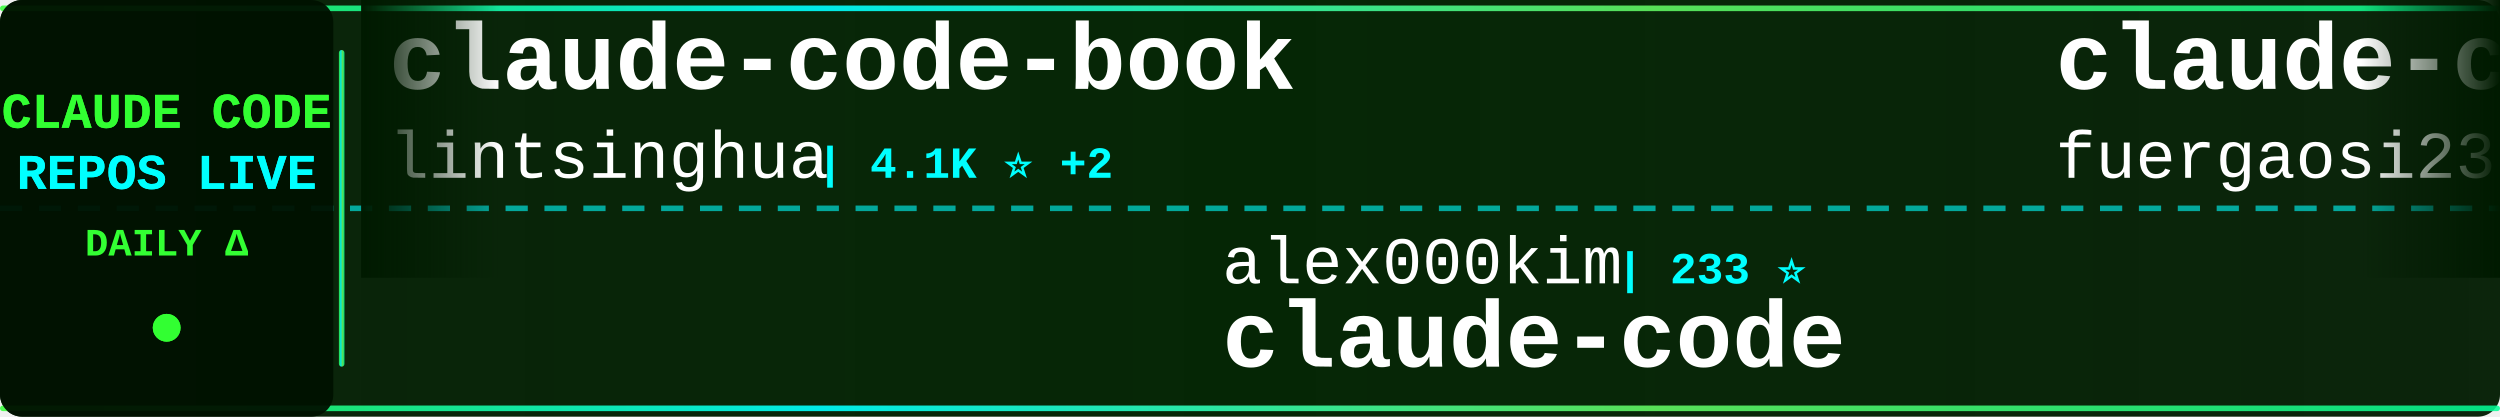
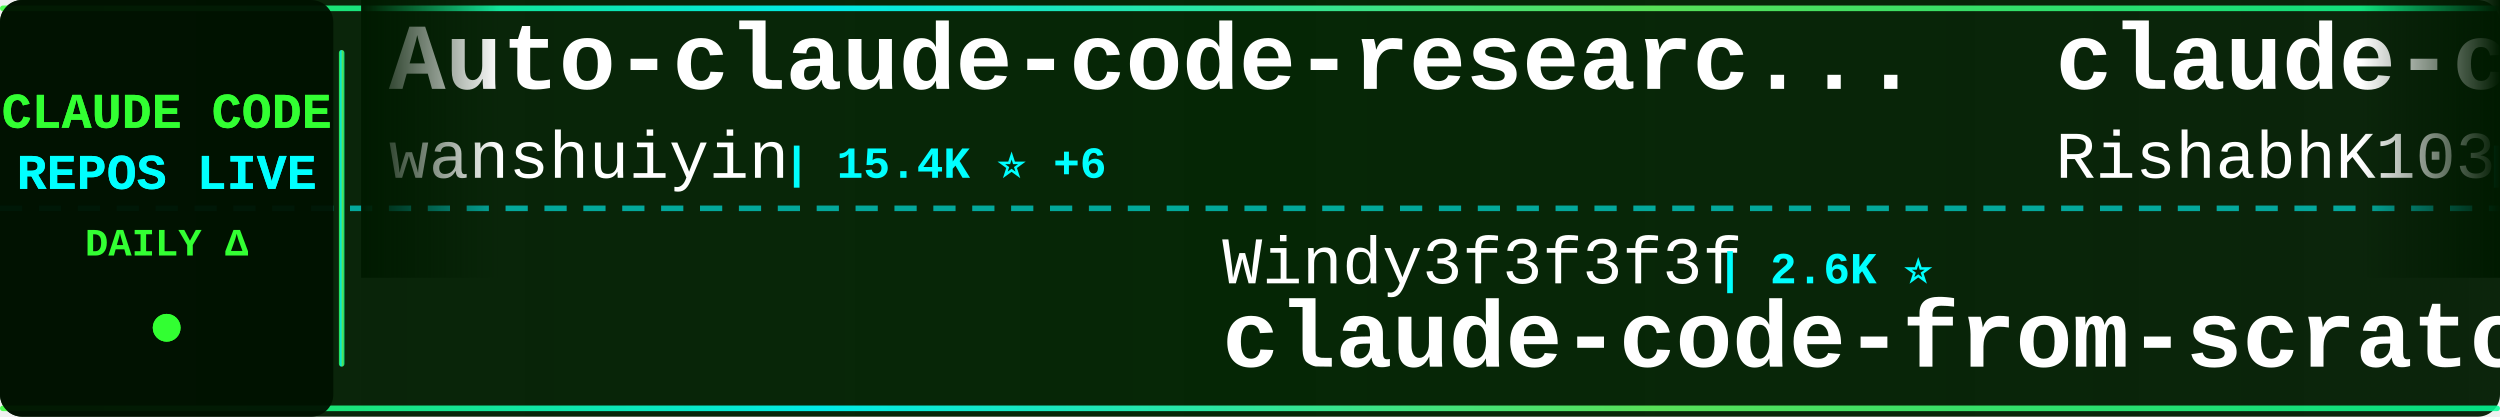
<svg xmlns="http://www.w3.org/2000/svg" width="900" height="150">
  <defs>
    <linearGradient id="tickerBg" x1="0%" y1="0%" x2="100%" y2="0%">
      <stop offset="0%" style="stop-color:#001a00;stop-opacity:0.95" />
      <stop offset="50%" style="stop-color:#002200;stop-opacity:0.98" />
      <stop offset="100%" style="stop-color:#001a00;stop-opacity:0.95" />
    </linearGradient>
    <linearGradient id="borderGrad" x1="0%" y1="0%" x2="100%" y2="0%">
      <stop offset="0%" style="stop-color:#33ff33;stop-opacity:0.85">
        <animate attributeName="stop-opacity" values="0.85;1;0.85" dur="2s" repeatCount="indefinite" />
      </stop>
      <stop offset="33%" style="stop-color:#00ffff;stop-opacity:0.9">
        <animate attributeName="stop-opacity" values="0.9;1;0.9" dur="2.2s" repeatCount="indefinite" />
      </stop>
      <stop offset="66%" style="stop-color:#66ff66;stop-opacity:0.85">
        <animate attributeName="stop-opacity" values="0.85;1;0.85" dur="1.8s" repeatCount="indefinite" />
      </stop>
      <stop offset="100%" style="stop-color:#00ff99;stop-opacity:0.85">
        <animate attributeName="stop-opacity" values="0.85;1;0.85" dur="2s" repeatCount="indefinite" />
      </stop>
    </linearGradient>
    <filter id="textGlow">
      <feGaussianBlur stdDeviation="0.1" result="coloredBlur" />
      <feMerge>
        <feMergeNode in="coloredBlur" />
        <feMergeNode in="SourceGraphic" />
      </feMerge>
    </filter>
    <filter id="metricGlow">
      <feGaussianBlur stdDeviation="0.2" result="coloredBlur" />
      <feMerge>
        <feMergeNode in="coloredBlur" />
        <feMergeNode in="SourceGraphic" />
      </feMerge>
    </filter>
    <linearGradient id="leftFade" x1="0%" y1="0%" x2="100%" y2="0%">
      <stop offset="0%" style="stop-color:#001a00;stop-opacity:1" />
      <stop offset="100%" style="stop-color:#001a00;stop-opacity:0" />
    </linearGradient>
    <linearGradient id="rightFade" x1="0%" y1="0%" x2="100%" y2="0%">
      <stop offset="0%" style="stop-color:#001a00;stop-opacity:0" />
      <stop offset="100%" style="stop-color:#001a00;stop-opacity:1" />
    </linearGradient>
  </defs>
  <rect width="900" height="150" fill="url(#tickerBg)" rx="8" />
  <rect x="0" y="2" width="900" height="2" fill="url(#borderGrad)" rx="1" />
  <rect x="0" y="146" width="900" height="2" fill="url(#borderGrad)" rx="1" />
  <line x1="0" y1="75" x2="900" y2="75" stroke="#00ffff" stroke-width="2" stroke-dasharray="8 6" opacity="0.6" />
  <rect x="0" y="0" width="120" height="150" fill="#001100" opacity="0.95" rx="8" />
  <text x="60" y="46" font-family="'Courier New', monospace" font-size="18" font-weight="bold" fill="#33ff33" text-anchor="middle" filter="url(#textGlow)">
    CLAUDE CODE
  </text>
  <text x="60" y="68" font-family="'Courier New', monospace" font-size="18" font-weight="bold" fill="#00ffff" text-anchor="middle" filter="url(#textGlow)">
    REPOS LIVE
  </text>
  <text x="60" y="92" font-family="'Courier New', monospace" font-size="14" font-weight="bold" fill="#33ff33" text-anchor="middle">
    DAILY Δ
  </text>
  <circle cx="60" cy="118" r="5" fill="#33ff33" filter="url(#metricGlow)">
    <animate attributeName="r" values="4;6;4" dur="1.5s" repeatCount="indefinite" />
    <animate attributeName="opacity" values="0.6;1;0.6" dur="1.5s" repeatCount="indefinite" />
  </circle>
  <rect x="122" y="18" width="2" height="114" fill="url(#borderGrad)" rx="1" />
  <clipPath id="tickerClip">
    <rect x="130" y="0" width="770" height="150" />
  </clipPath>
  <g clip-path="url(#tickerClip)">
    <g id="tickerItems">
      <animateTransform attributeName="transform" attributeType="XML" type="translate" from="0 0" to="-3000 0" dur="54s" repeatCount="indefinite" />
      <g transform="translate(0, 0)">
+         <text x="140" y="32" font-family="'Courier New', monospace" font-size="34" font-weight="bold" fill="#ffffff">Auto-claude-code-researc...</text>
+         <text x="140" y="64" font-family="'Courier New', monospace" font-size="24" font-weight="normal" fill="#ffffff" opacity="1.0">wanshuiyin</text>
+         <text x="282" y="64" font-family="'Courier New', monospace" font-size="16" font-weight="bold" fill="#00ffff"> | 15.4K ⭐ +6</text>
+       </g>
+       <g transform="translate(300, 0)">
+         <text x="140" y="102" font-family="'Courier New', monospace" font-size="24" font-weight="normal" fill="#ffffff" opacity="1.0">Windy3f3f3f3f</text>
+         <text x="318" y="102" font-family="'Courier New', monospace" font-size="16" font-weight="bold" fill="#00ffff"> | 2.6K ⭐</text>
+         <text x="140" y="132" font-family="'Courier New', monospace" font-size="34" font-weight="bold" fill="#ffffff">claude-code-from-scratch</text>
+       </g>
+       <g transform="translate(600, 0)">
+         <text x="140" y="32" font-family="'Courier New', monospace" font-size="34" font-weight="bold" fill="#ffffff">claude-code</text>
+         <text x="140" y="64" font-family="'Courier New', monospace" font-size="24" font-weight="normal" fill="#ffffff" opacity="1.0">RishabhK103</text>
+         <text x="294" y="64" font-family="'Courier New', monospace" font-size="16" font-weight="bold" fill="#00ffff"> | 105 ⭐</text>
+       </g>
+       <g transform="translate(900, 0)">
+         <text x="140" y="102" font-family="'Courier New', monospace" font-size="24" font-weight="normal" fill="#ffffff" opacity="1.0">xu-xiang</text>
+         <text x="258" y="102" font-family="'Courier New', monospace" font-size="16" font-weight="bold" fill="#00ffff"> | 1.9K ⭐</text>
+         <text x="140" y="132" font-family="'Courier New', monospace" font-size="34" font-weight="bold" fill="#ffffff">everything-claude-code-z...</text>
+       </g>
+       <g transform="translate(1200, 0)">
        <text x="140" y="32" font-family="'Courier New', monospace" font-size="34" font-weight="bold" fill="#ffffff">claude-code-book</text>
        <text x="140" y="64" font-family="'Courier New', monospace" font-size="24" font-weight="normal" fill="#ffffff" opacity="1.0">lintsinghua</text>
-         <text x="294" y="64" font-family="'Courier New', monospace" font-size="16" font-weight="bold" fill="#00ffff"> | 4.1K ⭐ +2</text>
+         <text x="294" y="64" font-family="'Courier New', monospace" font-size="16" font-weight="bold" fill="#00ffff"> | 4.1K ⭐ +1</text>
      </g>
-       <g transform="translate(300, 0)">
-         <text x="140" y="102" font-family="'Courier New', monospace" font-size="24" font-weight="normal" fill="#ffffff" opacity="1.0">alex000kim</text>
-         <text x="282" y="102" font-family="'Courier New', monospace" font-size="16" font-weight="bold" fill="#00ffff"> | 233 ⭐</text>
+       <g transform="translate(1500, 0)">
+         <text x="140" y="102" font-family="'Courier New', monospace" font-size="24" font-weight="normal" fill="#ffffff" opacity="1.0">ykdojo</text>
+         <text x="234" y="102" font-family="'Courier New', monospace" font-size="16" font-weight="bold" fill="#00ffff"> | 10.0K ⭐ +1</text>
+         <text x="140" y="132" font-family="'Courier New', monospace" font-size="34" font-weight="bold" fill="#ffffff">claude-code-tips</text>
+       </g>
+       <g transform="translate(1800, 0)">
+         <text x="140" y="32" font-family="'Courier New', monospace" font-size="34" font-weight="bold" fill="#ffffff">claude-code-source</text>
+         <text x="140" y="64" font-family="'Courier New', monospace" font-size="24" font-weight="normal" fill="#ffffff" opacity="1.0">hangsman</text>
+         <text x="258" y="64" font-family="'Courier New', monospace" font-size="16" font-weight="bold" fill="#00ffff"> | 791 ⭐</text>
+       </g>
+       <g transform="translate(2100, 0)">
+         <text x="140" y="102" font-family="'Courier New', monospace" font-size="24" font-weight="normal" fill="#ffffff" opacity="1.0">jarmuine</text>
+         <text x="258" y="102" font-family="'Courier New', monospace" font-size="16" font-weight="bold" fill="#00ffff"> | 2.3K ⭐ +1</text>
        <text x="140" y="132" font-family="'Courier New', monospace" font-size="34" font-weight="bold" fill="#ffffff">claude-code</text>
      </g>
-       <g transform="translate(600, 0)">
-         <text x="140" y="32" font-family="'Courier New', monospace" font-size="34" font-weight="bold" fill="#ffffff">claude-code-proxy</text>
-         <text x="140" y="64" font-family="'Courier New', monospace" font-size="24" font-weight="normal" fill="#ffffff" opacity="1.0">fuergaosi233</text>
-         <text x="306" y="64" font-family="'Courier New', monospace" font-size="16" font-weight="bold" fill="#00ffff"> | 2.8K ⭐</text>
-       </g>
-       <g transform="translate(900, 0)">
-         <text x="140" y="102" font-family="'Courier New', monospace" font-size="24" font-weight="normal" fill="#ffffff" opacity="1.0">Pimzino</text>
-         <text x="246" y="102" font-family="'Courier New', monospace" font-size="16" font-weight="bold" fill="#00ffff"> | 3.9K ⭐ +1</text>
-         <text x="140" y="132" font-family="'Courier New', monospace" font-size="34" font-weight="bold" fill="#ffffff">claude-code-spec-workflo...</text>
-       </g>
-       <g transform="translate(1200, 0)">
-         <text x="140" y="32" font-family="'Courier New', monospace" font-size="34" font-weight="bold" fill="#ffffff">claude_code_src</text>
-         <text x="140" y="64" font-family="'Courier New', monospace" font-size="24" font-weight="normal" fill="#ffffff" opacity="1.0">ponponon</text>
-         <text x="258" y="64" font-family="'Courier New', monospace" font-size="16" font-weight="bold" fill="#00ffff"> | 2.3K ⭐ -1</text>
-       </g>
-       <g transform="translate(1500, 0)">
-         <text x="140" y="102" font-family="'Courier New', monospace" font-size="24" font-weight="normal" fill="#ffffff" opacity="1.0">shanraisshan</text>
-         <text x="306" y="102" font-family="'Courier New', monospace" font-size="16" font-weight="bold" fill="#00ffff"> | 65.3K ⭐ +39</text>
-         <text x="140" y="132" font-family="'Courier New', monospace" font-size="34" font-weight="bold" fill="#ffffff">claude-code-best-practic...</text>
-       </g>
-       <g transform="translate(1800, 0)">
-         <text x="140" y="32" font-family="'Courier New', monospace" font-size="34" font-weight="bold" fill="#ffffff">claude-code-source-code-...</text>
-         <text x="140" y="64" font-family="'Courier New', monospace" font-size="24" font-weight="normal" fill="#ffffff" opacity="1.0">ghuntley</text>
-         <text x="258" y="64" font-family="'Courier New', monospace" font-size="16" font-weight="bold" fill="#00ffff"> | 990 ⭐</text>
-       </g>
-       <g transform="translate(2100, 0)">
-         <text x="140" y="102" font-family="'Courier New', monospace" font-size="24" font-weight="normal" fill="#ffffff" opacity="1.0">sugyan</text>
-         <text x="234" y="102" font-family="'Courier New', monospace" font-size="16" font-weight="bold" fill="#00ffff"> | 1.1K ⭐</text>
-         <text x="140" y="132" font-family="'Courier New', monospace" font-size="34" font-weight="bold" fill="#ffffff">claude-code-webui</text>
-       </g>
      <g transform="translate(2400, 0)">
-         <text x="140" y="32" font-family="'Courier New', monospace" font-size="34" font-weight="bold" fill="#ffffff">claude-code-source</text>
-         <text x="140" y="64" font-family="'Courier New', monospace" font-size="24" font-weight="normal" fill="#ffffff" opacity="1.0">JrCx7scC</text>
-         <text x="258" y="64" font-family="'Courier New', monospace" font-size="16" font-weight="bold" fill="#00ffff"> | 375 ⭐</text>
+         <text x="140" y="32" font-family="'Courier New', monospace" font-size="34" font-weight="bold" fill="#ffffff">claude-code-skills</text>
+         <text x="140" y="64" font-family="'Courier New', monospace" font-size="24" font-weight="normal" fill="#ffffff" opacity="1.0">daymade</text>
+         <text x="246" y="64" font-family="'Courier New', monospace" font-size="16" font-weight="bold" fill="#00ffff"> | 1.4K ⭐ +1</text>
      </g>
      <g transform="translate(2700, 0)">
-         <text x="140" y="102" font-family="'Courier New', monospace" font-size="24" font-weight="normal" fill="#ffffff" opacity="1.0">repowise-dev</text>
-         <text x="306" y="102" font-family="'Courier New', monospace" font-size="16" font-weight="bold" fill="#00ffff"> | 1.2K ⭐ +1</text>
-         <text x="140" y="132" font-family="'Courier New', monospace" font-size="34" font-weight="bold" fill="#ffffff">claude-code-prompts</text>
+         <text x="140" y="102" font-family="'Courier New', monospace" font-size="24" font-weight="normal" fill="#ffffff" opacity="1.0">tanbiralam</text>
+         <text x="282" y="102" font-family="'Courier New', monospace" font-size="16" font-weight="bold" fill="#00ffff"> | 2.2K ⭐ +2</text>
+         <text x="140" y="132" font-family="'Courier New', monospace" font-size="34" font-weight="bold" fill="#ffffff">claude-code</text>
      </g>
      <g transform="translate(3000, 0)">
-         <text x="140" y="32" font-family="'Courier New', monospace" font-size="34" font-weight="bold" fill="#ffffff">claude-code-book</text>
-         <text x="140" y="64" font-family="'Courier New', monospace" font-size="24" font-weight="normal" fill="#ffffff" opacity="1.0">lintsinghua</text>
-         <text x="294" y="64" font-family="'Courier New', monospace" font-size="16" font-weight="bold" fill="#00ffff"> | 4.1K ⭐ +2</text>
+         <text x="140" y="32" font-family="'Courier New', monospace" font-size="34" font-weight="bold" fill="#ffffff">Auto-claude-code-researc...</text>
+         <text x="140" y="64" font-family="'Courier New', monospace" font-size="24" font-weight="normal" fill="#ffffff" opacity="1.0">wanshuiyin</text>
+         <text x="282" y="64" font-family="'Courier New', monospace" font-size="16" font-weight="bold" fill="#00ffff"> | 15.4K ⭐ +6</text>
      </g>
      <g transform="translate(3300, 0)">
-         <text x="140" y="102" font-family="'Courier New', monospace" font-size="24" font-weight="normal" fill="#ffffff" opacity="1.0">alex000kim</text>
-         <text x="282" y="102" font-family="'Courier New', monospace" font-size="16" font-weight="bold" fill="#00ffff"> | 233 ⭐</text>
-         <text x="140" y="132" font-family="'Courier New', monospace" font-size="34" font-weight="bold" fill="#ffffff">claude-code</text>
+         <text x="140" y="102" font-family="'Courier New', monospace" font-size="24" font-weight="normal" fill="#ffffff" opacity="1.0">Windy3f3f3f3f</text>
+         <text x="318" y="102" font-family="'Courier New', monospace" font-size="16" font-weight="bold" fill="#00ffff"> | 2.6K ⭐</text>
+         <text x="140" y="132" font-family="'Courier New', monospace" font-size="34" font-weight="bold" fill="#ffffff">claude-code-from-scratch</text>
      </g>
      <g transform="translate(3600, 0)">
-         <text x="140" y="32" font-family="'Courier New', monospace" font-size="34" font-weight="bold" fill="#ffffff">claude-code-proxy</text>
-         <text x="140" y="64" font-family="'Courier New', monospace" font-size="24" font-weight="normal" fill="#ffffff" opacity="1.0">fuergaosi233</text>
-         <text x="306" y="64" font-family="'Courier New', monospace" font-size="16" font-weight="bold" fill="#00ffff"> | 2.8K ⭐</text>
+         <text x="140" y="32" font-family="'Courier New', monospace" font-size="34" font-weight="bold" fill="#ffffff">claude-code</text>
+         <text x="140" y="64" font-family="'Courier New', monospace" font-size="24" font-weight="normal" fill="#ffffff" opacity="1.0">RishabhK103</text>
+         <text x="294" y="64" font-family="'Courier New', monospace" font-size="16" font-weight="bold" fill="#00ffff"> | 105 ⭐</text>
      </g>
      <g transform="translate(3900, 0)">
-         <text x="140" y="102" font-family="'Courier New', monospace" font-size="24" font-weight="normal" fill="#ffffff" opacity="1.0">Pimzino</text>
-         <text x="246" y="102" font-family="'Courier New', monospace" font-size="16" font-weight="bold" fill="#00ffff"> | 3.9K ⭐ +1</text>
-         <text x="140" y="132" font-family="'Courier New', monospace" font-size="34" font-weight="bold" fill="#ffffff">claude-code-spec-workflo...</text>
+         <text x="140" y="102" font-family="'Courier New', monospace" font-size="24" font-weight="normal" fill="#ffffff" opacity="1.0">xu-xiang</text>
+         <text x="258" y="102" font-family="'Courier New', monospace" font-size="16" font-weight="bold" fill="#00ffff"> | 1.9K ⭐</text>
+         <text x="140" y="132" font-family="'Courier New', monospace" font-size="34" font-weight="bold" fill="#ffffff">everything-claude-code-z...</text>
      </g>
    </g>
  </g>
  <rect x="130" y="0" width="50" height="100" fill="url(#leftFade)" />
  <rect x="850" y="0" width="50" height="100" fill="url(#rightFade)" />
</svg>
